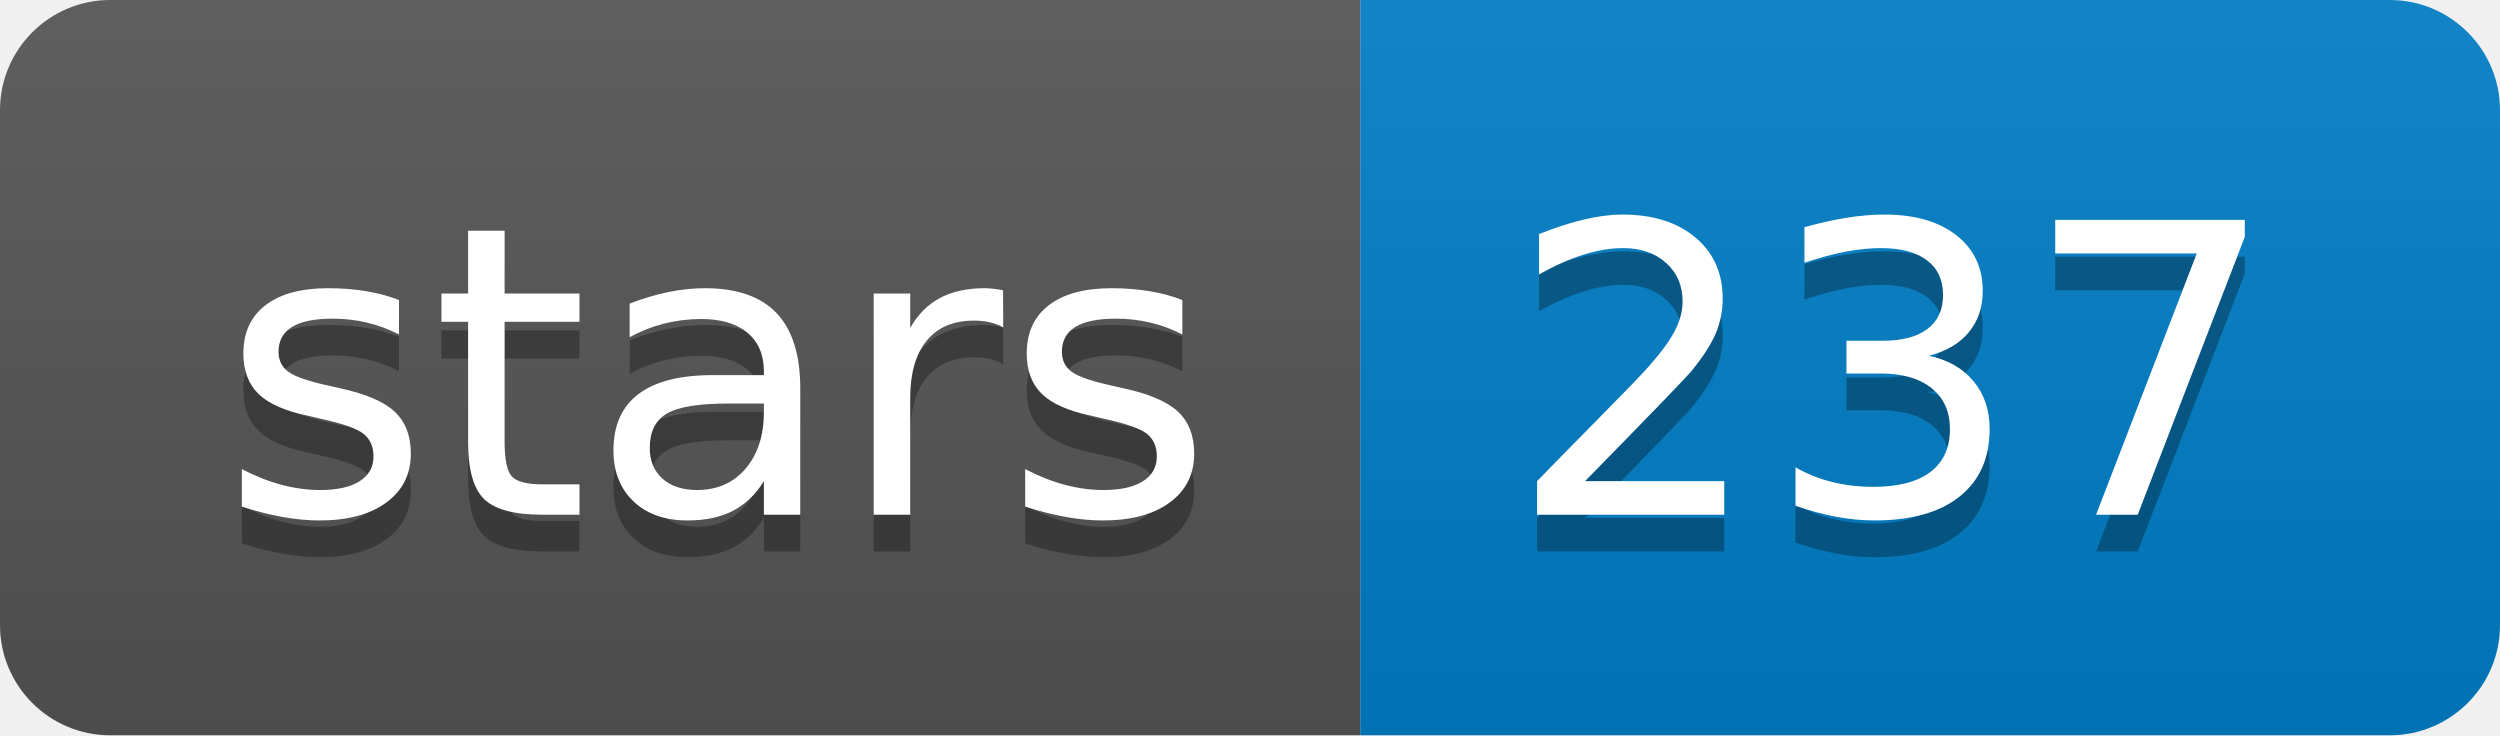
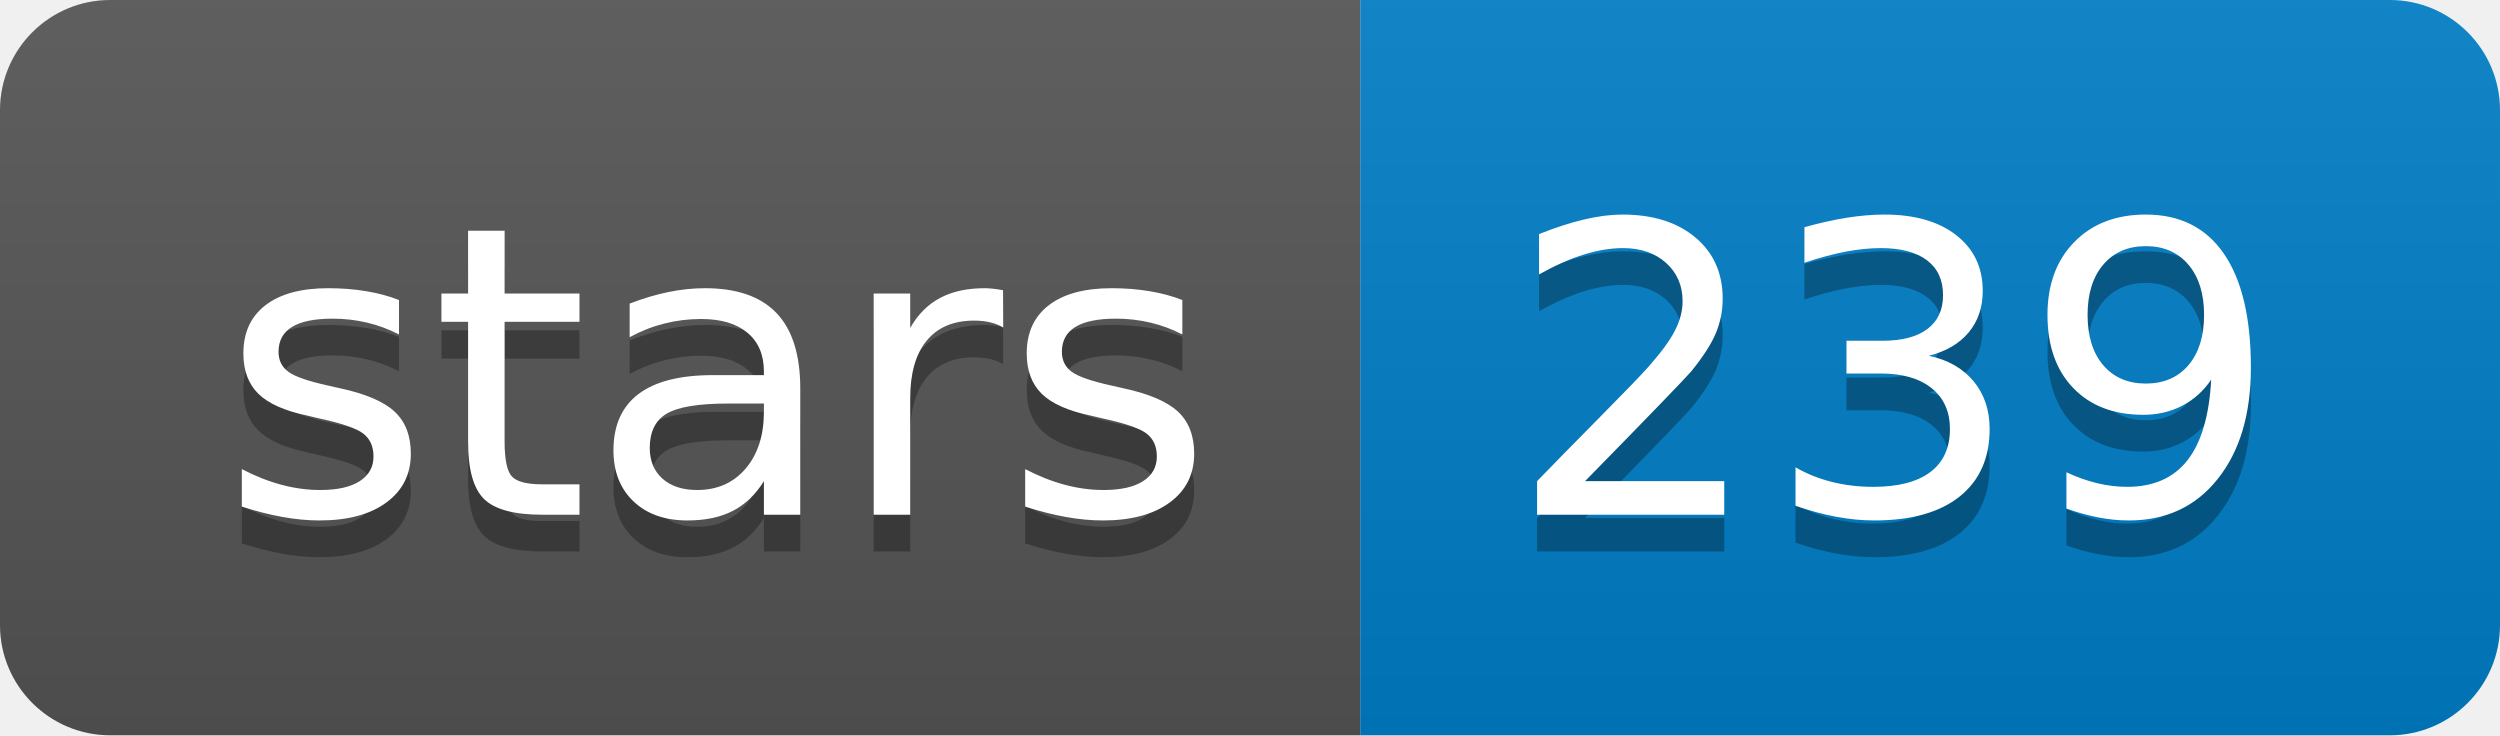
<svg xmlns="http://www.w3.org/2000/svg" xmlns:xlink="http://www.w3.org/1999/xlink" width="68" height="20">
  <linearGradient id="b" x2="0" y2="100%">
    <stop offset="0" stop-color="#bbb" stop-opacity=".1" />
    <stop offset="1" stop-opacity=".1" />
  </linearGradient>
  <clipPath id="a">
    <rect width="68" height="20" rx="3" fill="#fff" />
  </clipPath>
  <g clip-path="url(#a)">
    <path fill="#555" d="M0 0h37v20H0z" />
    <path fill="#007ec6" d="M37 0h31v20H37z" />
    <path fill="url(#b)" d="M0 0h68v20H0z" />
  </g>
  <g fill="#fff" text-anchor="middle" font-family="DejaVu Sans,Verdana,Geneva,sans-serif" font-size="110">
    <text x="195" y="150" fill="#010101" fill-opacity=".3" transform="scale(.1)" textLength="270">stars</text>
    <text x="195" y="140" transform="scale(.1)" textLength="270">stars</text>
-     <text x="515" y="150" fill="#010101" fill-opacity=".3" transform="scale(.1)" textLength="210">237</text>
-     <text x="515" y="140" transform="scale(.1)" textLength="210">237</text>
+     <text x="515" y="150" fill="#010101" fill-opacity=".3" transform="scale(.1)" textLength="210">239</text>
+     <text x="515" y="140" transform="scale(.1)" textLength="210">239</text>
  </g>
  <a target="_blank" xlink:href="https://github.com/jts/nanopolish">
    <path fill="rgba(0,0,0,0)" d="M0 0h37v20H0z" />
  </a>
  <a target="_blank" xlink:href="https://github.com/jts/nanopolish/stargazers">
    <path fill="rgba(0,0,0,0)" d="M37 0h31v20H37z" />
  </a>
</svg>
